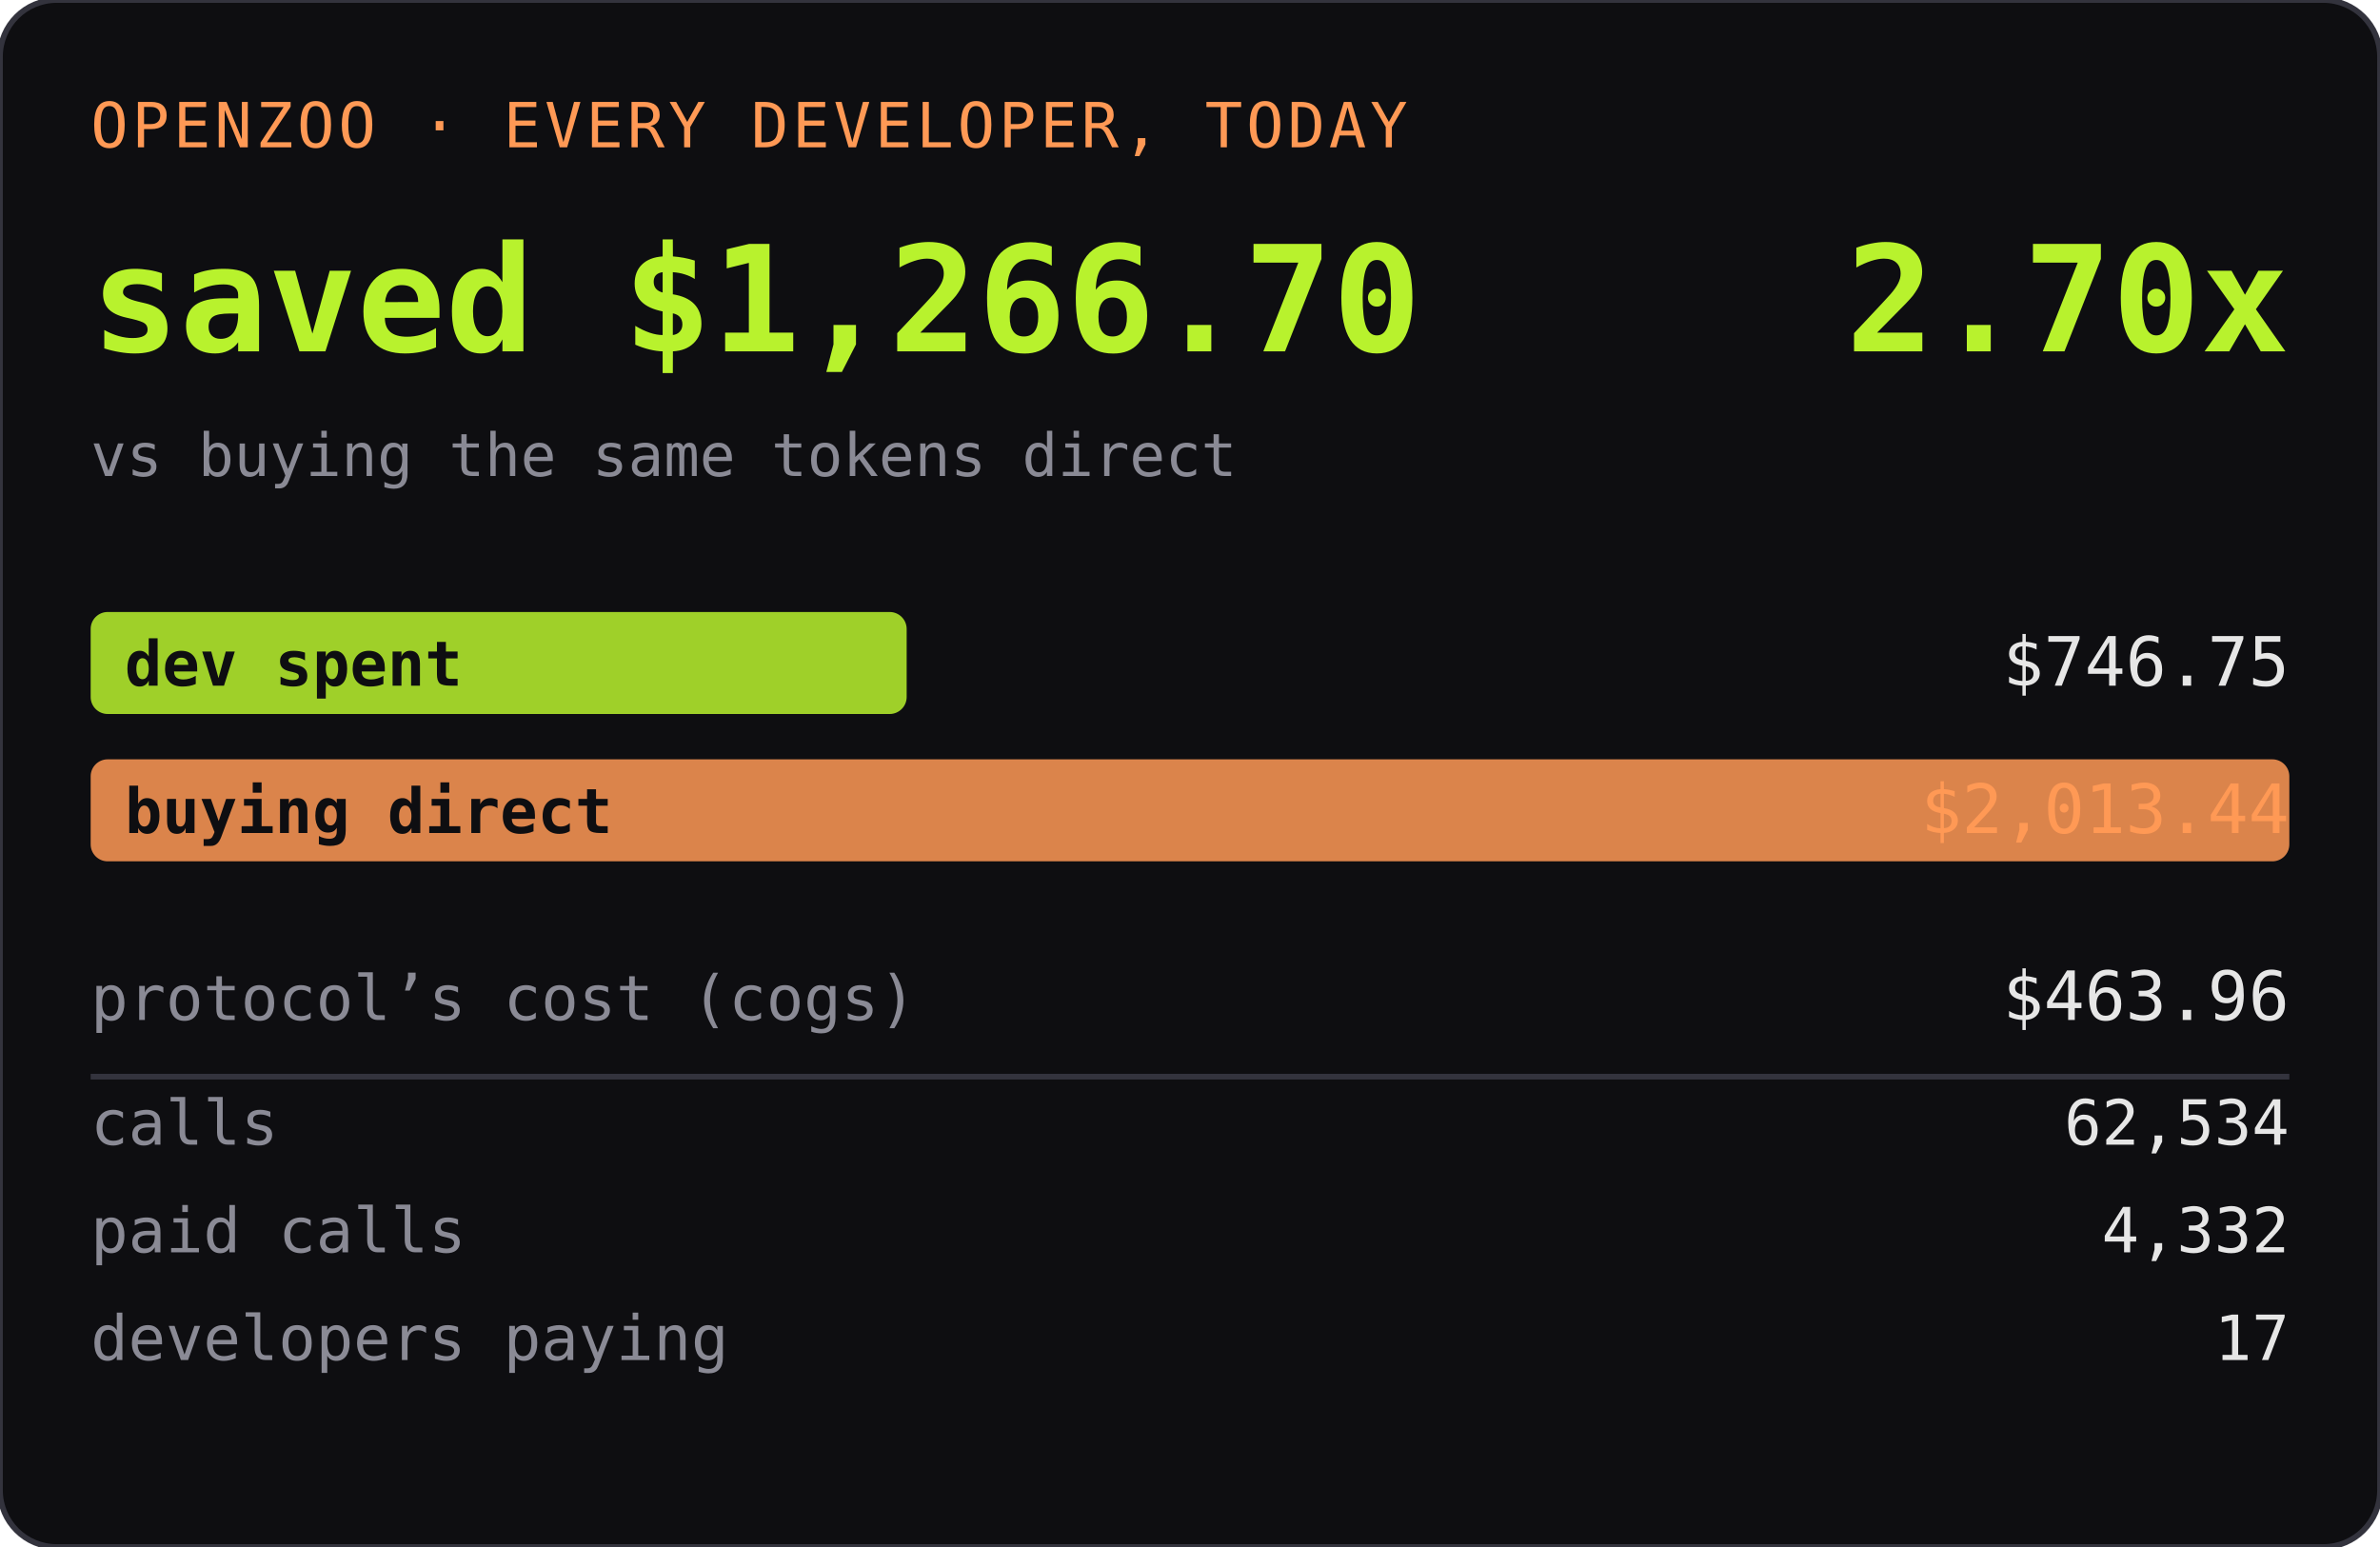
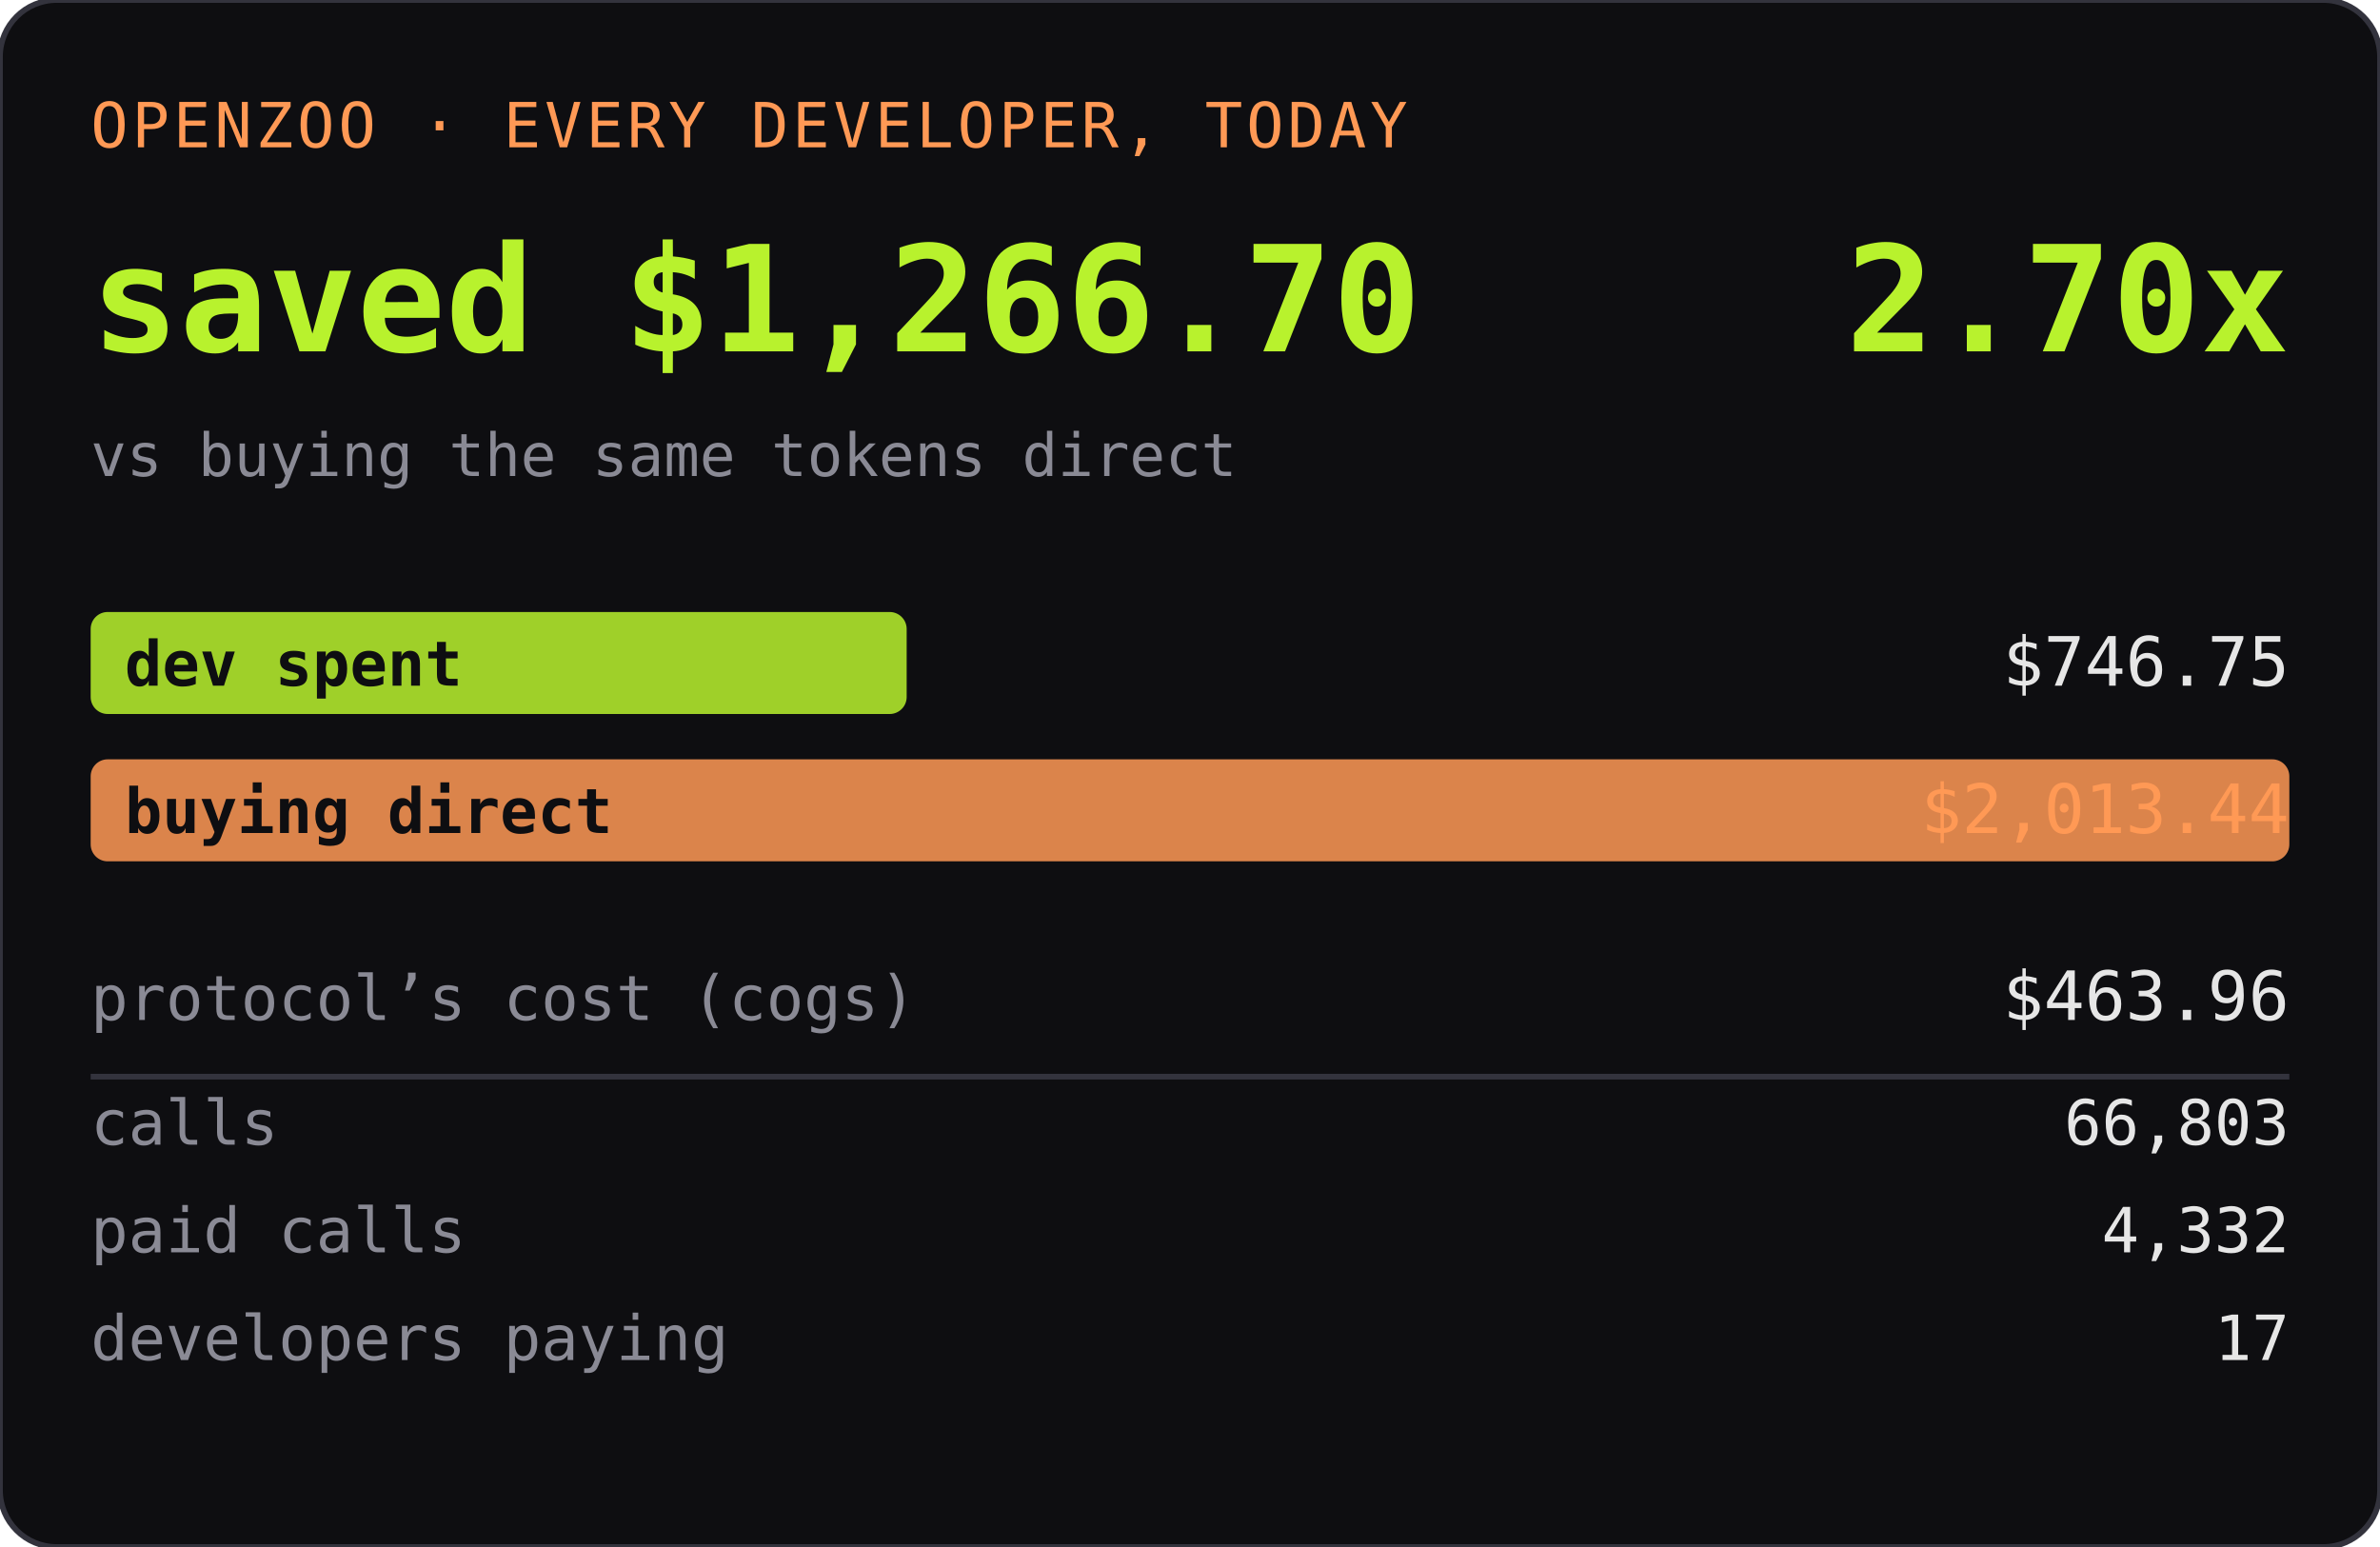
<svg xmlns="http://www.w3.org/2000/svg" width="420" height="273" role="img" aria-label="OPENZOO · EVERY DEVELOPER, TODAY">
  <rect width="420" height="273" rx="10" fill="#0e0e11" />
  <rect width="420" height="273" rx="10" fill="none" stroke="#33333d" />
  <text x="16" y="26" font-family="ui-monospace,SFMono-Regular,Menlo,monospace" font-size="11" fill="#ff9955" letter-spacing="0.06em">OPENZOO · EVERY DEVELOPER, TODAY</text>
  <text x="16" y="62" font-family="ui-monospace,SFMono-Regular,Menlo,monospace" font-size="26" font-weight="600" fill="#b8f22d">saved $1,266.70</text>
  <text x="404" y="62" text-anchor="end" font-family="ui-monospace,SFMono-Regular,Menlo,monospace" font-size="26" font-weight="600" fill="#b8f22d">2.70x</text>
  <text x="16" y="84" font-family="ui-monospace,SFMono-Regular,Menlo,monospace" font-size="10.5" fill="#8a8a95">vs buying the same tokens direct</text>
  <rect x="16" y="108" width="144" height="18" rx="3" fill="#b8f22d" opacity="0.85" />
  <text x="22" y="121" font-family="ui-monospace,SFMono-Regular,Menlo,monospace" font-size="11" fill="#0e0e11" font-weight="600">dev spent</text>
  <text x="404" y="121" text-anchor="end" font-family="ui-monospace,SFMono-Regular,Menlo,monospace" font-size="12" fill="#e6e6e6">$746.75</text>
  <rect x="16" y="134" width="388" height="18" rx="3" fill="#ff9955" opacity="0.85" />
  <text x="22" y="147" font-family="ui-monospace,SFMono-Regular,Menlo,monospace" font-size="11" fill="#0e0e11" font-weight="600">buying direct</text>
  <text x="404" y="147" text-anchor="end" font-family="ui-monospace,SFMono-Regular,Menlo,monospace" font-size="12" fill="#ff9955">$2,013.44</text>
  <text x="16" y="180" font-family="ui-monospace,SFMono-Regular,Menlo,monospace" font-size="11" fill="#8a8a95">protocol’s cost (cogs)</text>
  <text x="404" y="180" text-anchor="end" font-family="ui-monospace,SFMono-Regular,Menlo,monospace" font-size="12" fill="#e6e6e6">$463.96</text>
  <line x1="16" y1="190" x2="404" y2="190" stroke="#33333d" />
  <text x="16" y="202" font-family="ui-monospace,SFMono-Regular,Menlo,monospace" font-size="11" fill="#8a8a95">calls</text>
-   <text x="404" y="202" text-anchor="end" font-family="ui-monospace,SFMono-Regular,Menlo,monospace" font-size="11" fill="#e6e6e6">62,534</text>
+   <text x="404" y="202" text-anchor="end" font-family="ui-monospace,SFMono-Regular,Menlo,monospace" font-size="11" fill="#e6e6e6">66,803</text>
  <text x="16" y="221" font-family="ui-monospace,SFMono-Regular,Menlo,monospace" font-size="11" fill="#8a8a95">paid calls</text>
  <text x="404" y="221" text-anchor="end" font-family="ui-monospace,SFMono-Regular,Menlo,monospace" font-size="11" fill="#e6e6e6">4,332</text>
  <text x="16" y="240" font-family="ui-monospace,SFMono-Regular,Menlo,monospace" font-size="11" fill="#8a8a95">developers paying</text>
  <text x="404" y="240" text-anchor="end" font-family="ui-monospace,SFMono-Regular,Menlo,monospace" font-size="11" fill="#e6e6e6">17</text>
</svg>
